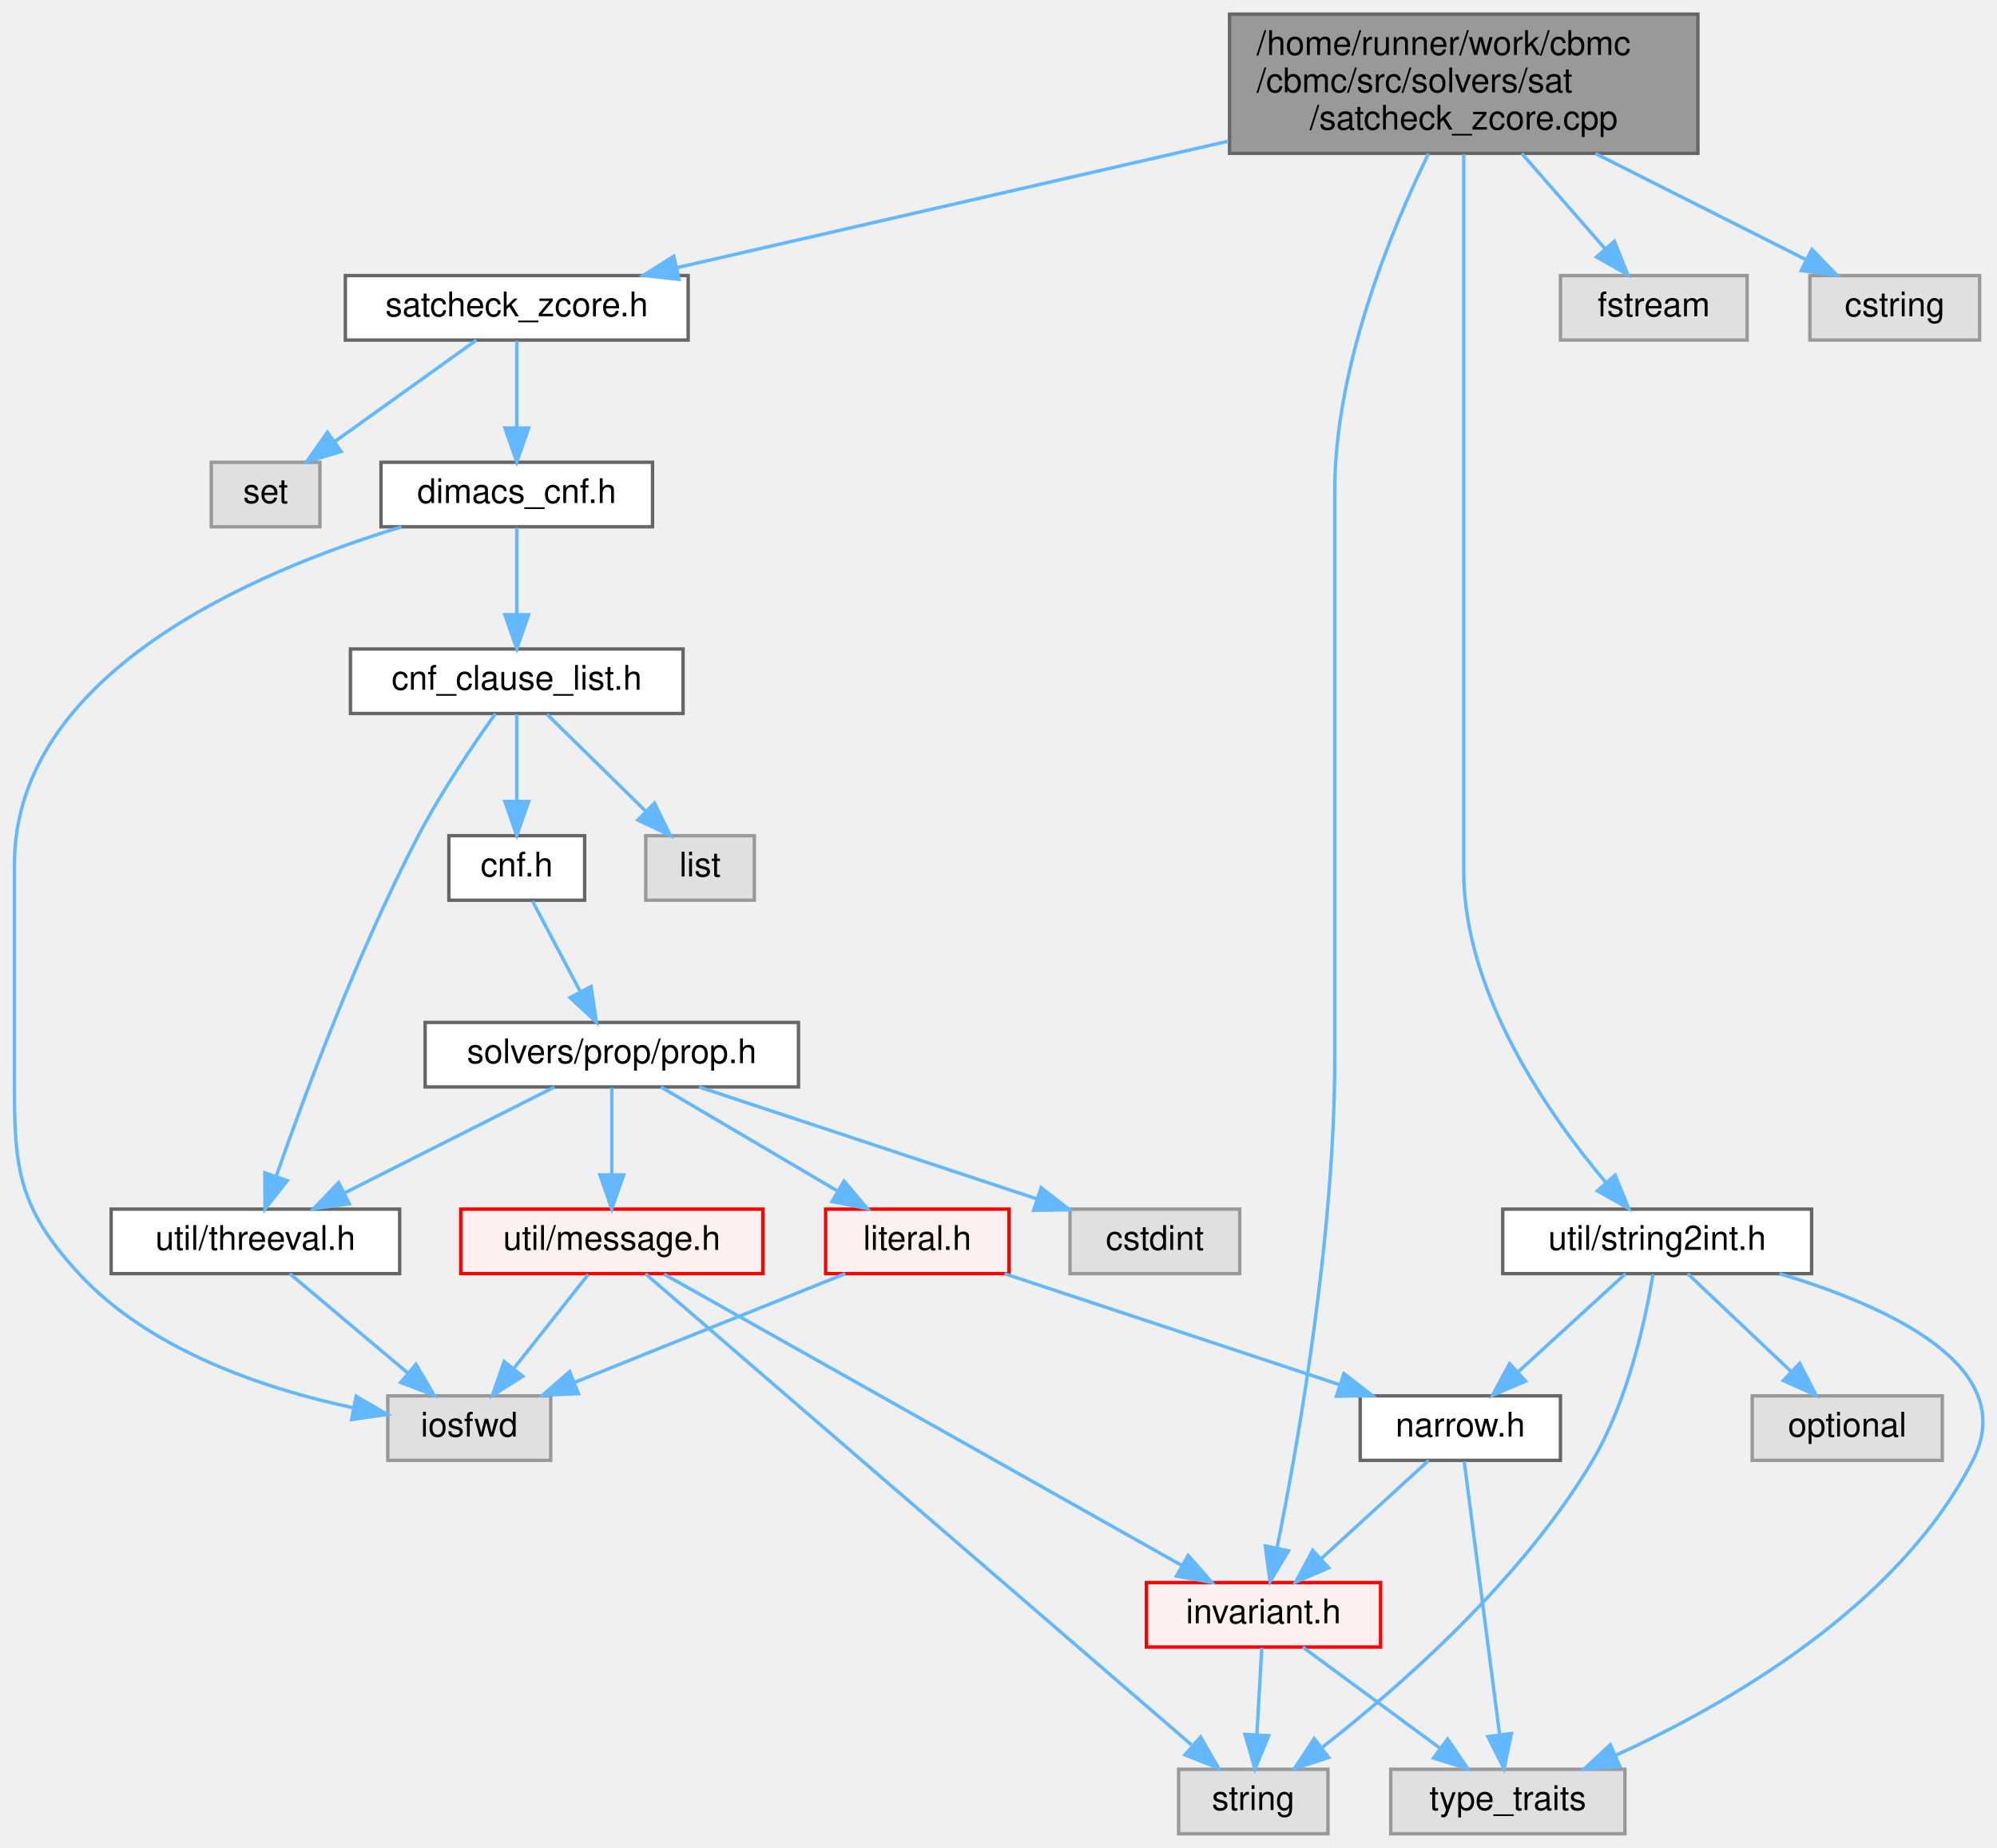
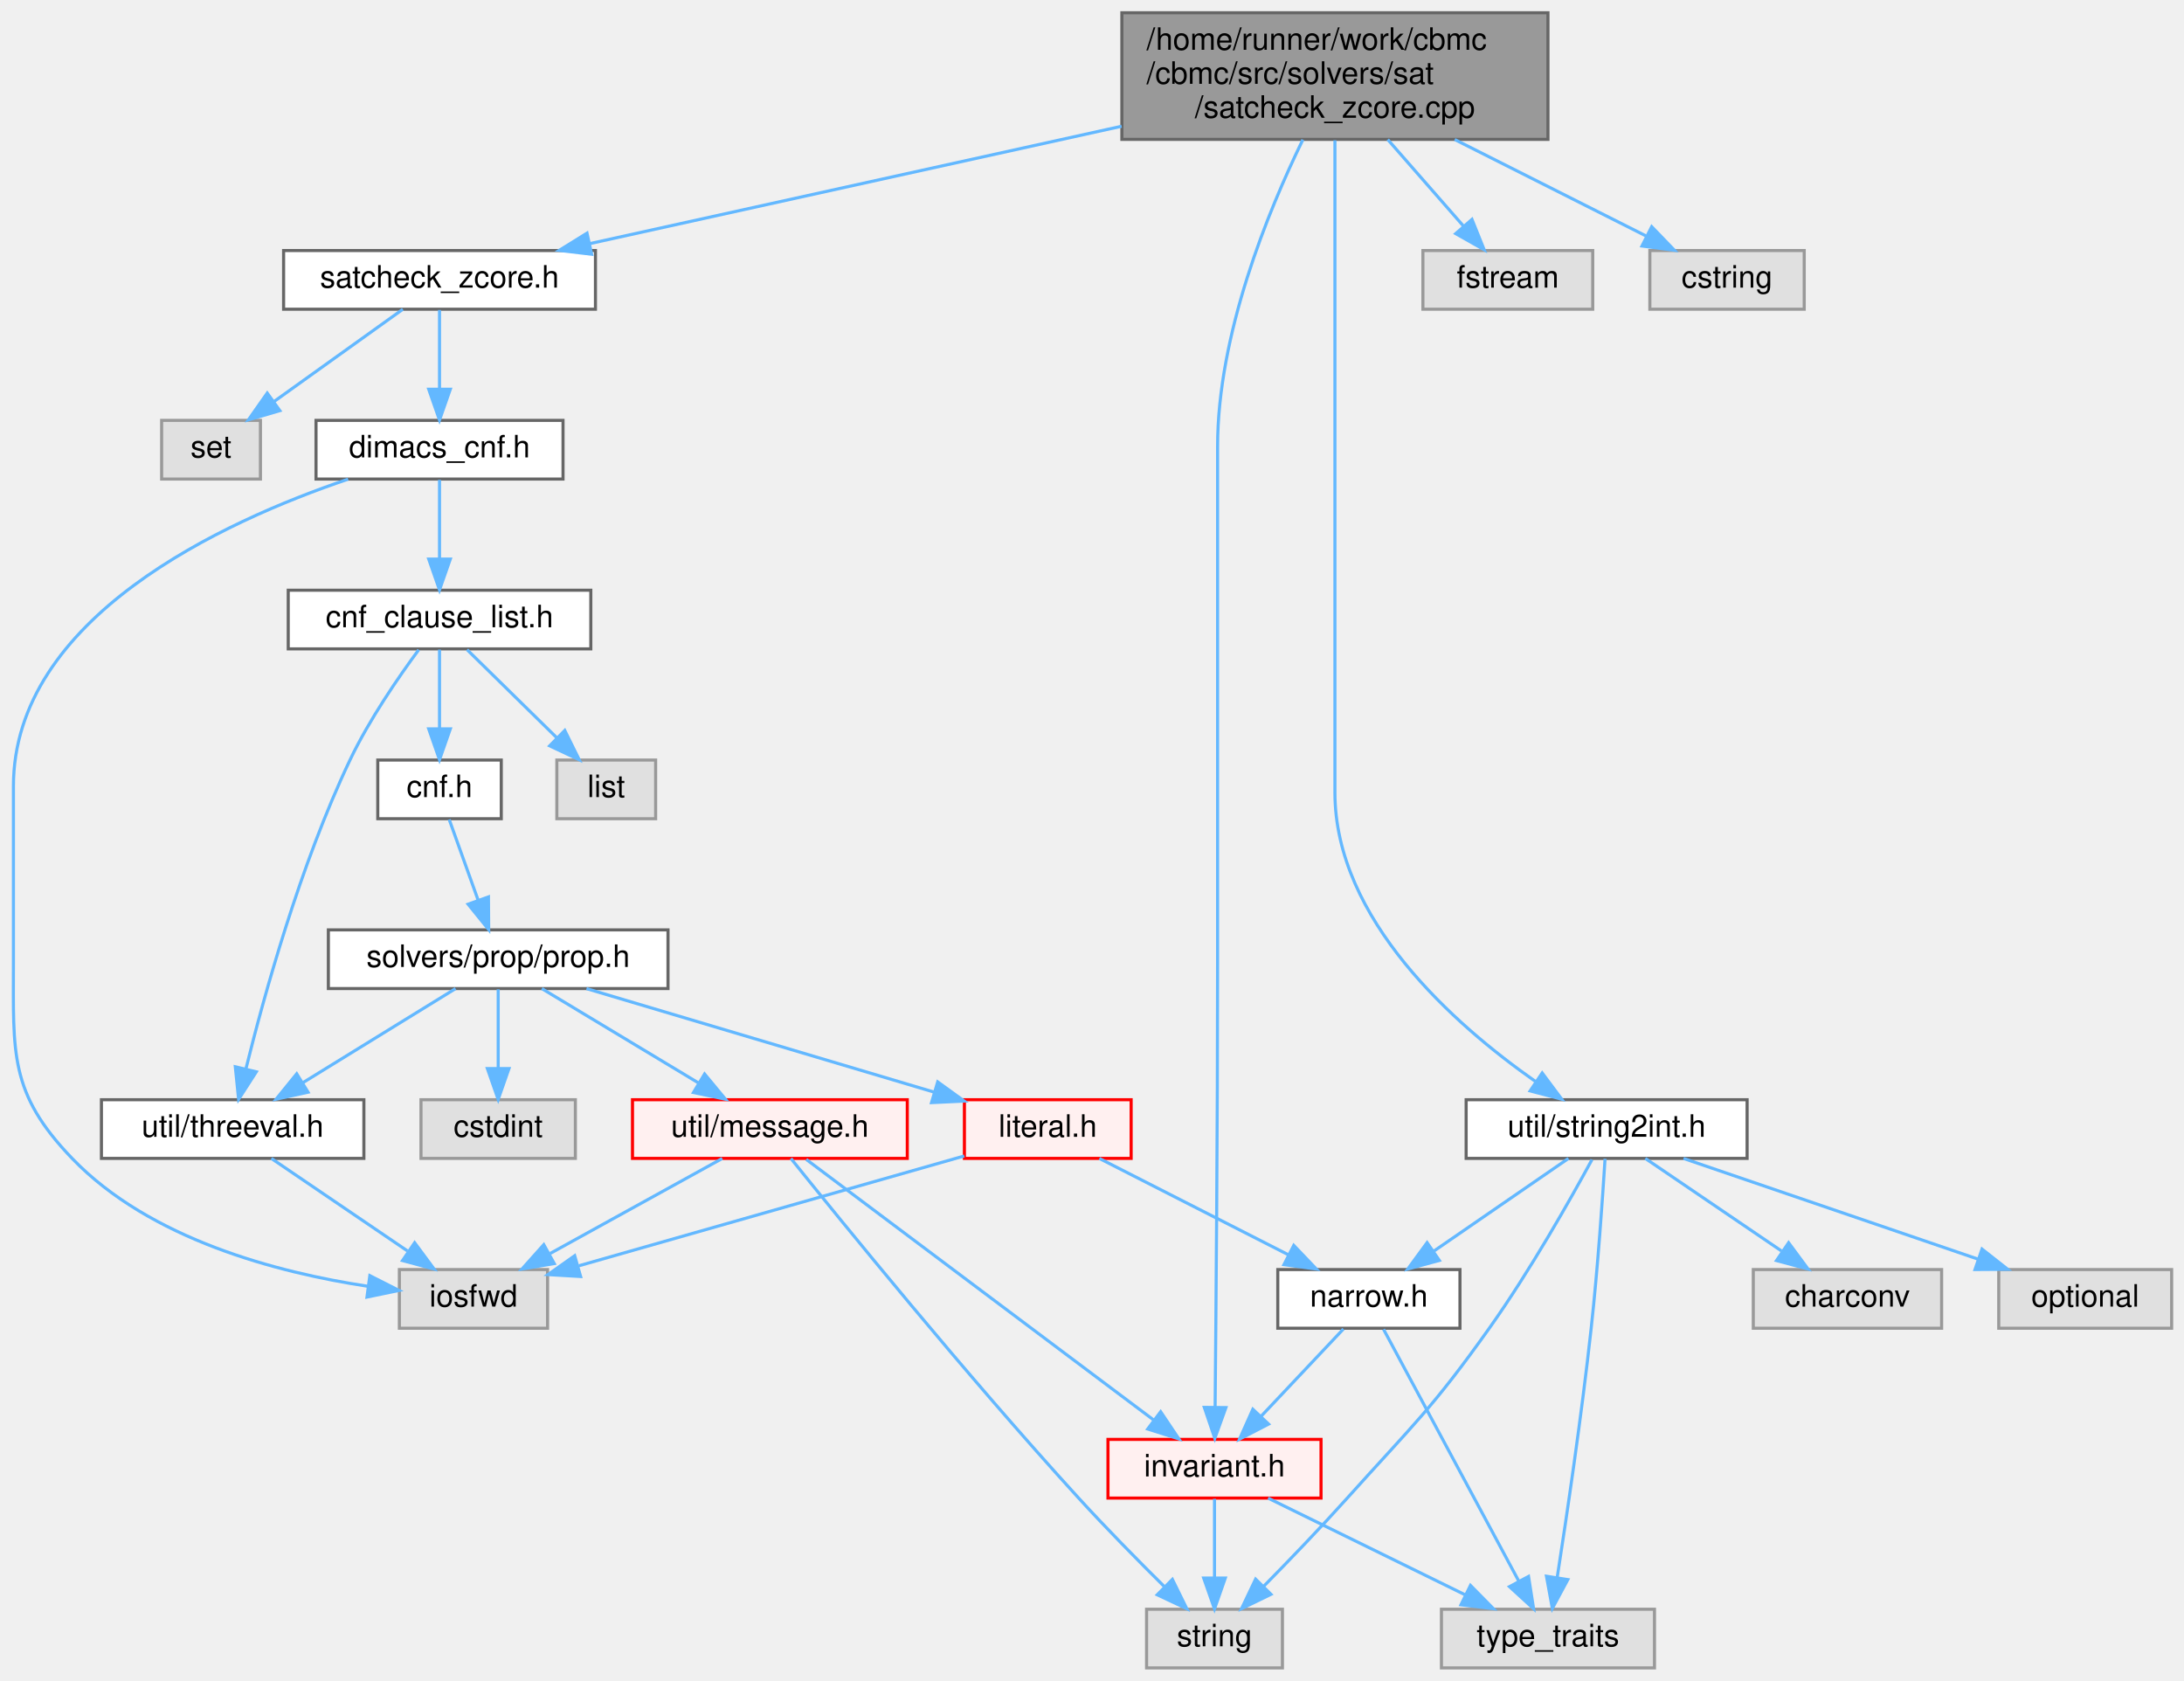
- <svg xmlns="http://www.w3.org/2000/svg" xmlns:xlink="http://www.w3.org/1999/xlink" width="588pt" height="544pt" viewBox="0.00 0.00 588.37 544.00">
+ <svg xmlns="http://www.w3.org/2000/svg" xmlns:xlink="http://www.w3.org/1999/xlink" width="707pt" height="544pt" viewBox="0.00 0.00 707.35 544.00">
  <g id="graph0" class="graph" transform="scale(1 1) rotate(0) translate(4 540)">
    <g id="Node000001" class="node">
      <g id="a_Node000001">
        <a xlink:title=" ">
-           <polygon fill="#999999" stroke="#666666" points="496.25,-536 358.25,-536 358.25,-495 496.25,-495 496.25,-536" />
-           <text text-anchor="start" x="366.25" y="-524" font-family="Helvetica,sans-Serif" font-size="10.00">/home/runner/work/cbmc</text>
-           <text text-anchor="start" x="366.25" y="-513" font-family="Helvetica,sans-Serif" font-size="10.00">/cbmc/src/solvers/sat</text>
-           <text text-anchor="middle" x="427.25" y="-502" font-family="Helvetica,sans-Serif" font-size="10.00">/satcheck_zcore.cpp</text>
+           <polygon fill="#999999" stroke="#666666" points="497.35,-536 359.35,-536 359.35,-495 497.35,-495 497.35,-536" />
+           <text text-anchor="start" x="367.35" y="-524" font-family="Helvetica,sans-Serif" font-size="10.00">/home/runner/work/cbmc</text>
+           <text text-anchor="start" x="367.35" y="-513" font-family="Helvetica,sans-Serif" font-size="10.00">/cbmc/src/solvers/sat</text>
+           <text text-anchor="middle" x="428.35" y="-502" font-family="Helvetica,sans-Serif" font-size="10.00">/satcheck_zcore.cpp</text>
        </a>
      </g>
    </g>
    <g id="Node000002" class="node">
      <g id="a_Node000002">
        <a xlink:href="satcheck__zcore_8h.html" target="_top" xlink:title=" ">
-           <polygon fill="white" stroke="#666666" points="198.75,-459 97.75,-459 97.75,-440 198.75,-440 198.75,-459" />
-           <text text-anchor="middle" x="148.25" y="-447" font-family="Helvetica,sans-Serif" font-size="10.00">satcheck_zcore.h</text>
+           <polygon fill="white" stroke="#666666" points="188.85,-459 87.85,-459 87.85,-440 188.85,-440 188.85,-459" />
+           <text text-anchor="middle" x="138.35" y="-447" font-family="Helvetica,sans-Serif" font-size="10.00">satcheck_zcore.h</text>
        </a>
      </g>
    </g>
    <g id="edge1_Node000001_Node000002" class="edge">
      <g id="a_edge1_Node000001_Node000002">
        <a xlink:title=" ">
-           <path fill="none" stroke="#63b8ff" d="M357.92,-498.6C307.32,-486.99 240.05,-471.56 195.51,-461.34" />
-           <polygon fill="#63b8ff" stroke="#63b8ff" points="196.07,-457.88 185.54,-459.05 194.5,-464.7 196.07,-457.88" />
+           <path fill="none" stroke="#63b8ff" d="M359.26,-499.25C306.19,-487.54 234.24,-471.66 187.07,-461.25" />
+           <polygon fill="#63b8ff" stroke="#63b8ff" points="187.63,-457.79 177.11,-459.05 186.12,-464.63 187.63,-457.79" />
        </a>
      </g>
    </g>
    <g id="Node000012" class="node">
      <g id="a_Node000012">
        <a xlink:href="src_2util_2invariant_8h.html" target="_top" xlink:title=" ">
-           <polygon fill="#fff0f0" stroke="red" points="402.75,-74 333.75,-74 333.75,-55 402.75,-55 402.75,-74" />
-           <text text-anchor="middle" x="368.25" y="-62" font-family="Helvetica,sans-Serif" font-size="10.00">invariant.h</text>
+           <polygon fill="#fff0f0" stroke="red" points="423.85,-74 354.85,-74 354.85,-55 423.85,-55 423.85,-74" />
+           <text text-anchor="middle" x="389.35" y="-62" font-family="Helvetica,sans-Serif" font-size="10.00">invariant.h</text>
        </a>
      </g>
    </g>
    <g id="edge25_Node000001_Node000012" class="edge">
      <g id="a_edge25_Node000001_Node000012">
        <a xlink:title=" ">
-           <path fill="none" stroke="#63b8ff" d="M416.87,-494.9C405.61,-471.8 389.25,-431.93 389.25,-395.5 389.25,-395.5 389.25,-395.5 389.25,-228.5 389.25,-175.88 378.35,-114.47 372.25,-84.25" />
-           <polygon fill="#63b8ff" stroke="#63b8ff" points="375.64,-83.36 370.19,-74.28 368.79,-84.79 375.64,-83.36" />
+           <path fill="none" stroke="#63b8ff" d="M417.97,-494.9C406.72,-471.8 390.35,-431.93 390.35,-395.5 390.35,-395.5 390.35,-395.5 390.35,-228.5 390.35,-176.31 389.84,-114.71 389.55,-84.35" />
+           <polygon fill="#63b8ff" stroke="#63b8ff" points="393.05,-84.3 389.45,-74.33 386.05,-84.37 393.05,-84.3" />
        </a>
      </g>
    </g>
    <g id="Node000039" class="node">
      <g id="a_Node000039">
        <a xlink:title=" ">
-           <polygon fill="#e0e0e0" stroke="#999999" points="510.75,-459 455.75,-459 455.75,-440 510.75,-440 510.75,-459" />
-           <text text-anchor="middle" x="483.25" y="-447" font-family="Helvetica,sans-Serif" font-size="10.00">fstream</text>
+           <polygon fill="#e0e0e0" stroke="#999999" points="511.85,-459 456.85,-459 456.85,-440 511.85,-440 511.85,-459" />
+           <text text-anchor="middle" x="484.35" y="-447" font-family="Helvetica,sans-Serif" font-size="10.00">fstream</text>
        </a>
      </g>
    </g>
    <g id="edge24_Node000001_Node000039" class="edge">
      <g id="a_edge24_Node000001_Node000039">
        <a xlink:title=" ">
-           <path fill="none" stroke="#63b8ff" d="M444.36,-494.95C452.17,-486.02 461.33,-475.55 468.79,-467.02" />
-           <polygon fill="#63b8ff" stroke="#63b8ff" points="471.63,-469.09 475.58,-459.26 466.36,-464.48 471.63,-469.09" />
+           <path fill="none" stroke="#63b8ff" d="M445.46,-494.95C453.28,-486.02 462.44,-475.55 469.9,-467.02" />
+           <polygon fill="#63b8ff" stroke="#63b8ff" points="472.74,-469.09 476.69,-459.26 467.47,-464.48 472.74,-469.09" />
        </a>
      </g>
    </g>
    <g id="Node000040" class="node">
      <g id="a_Node000040">
        <a xlink:href="string2int_8h.html" target="_top" xlink:title=" ">
-           <polygon fill="white" stroke="#666666" points="529.75,-184 438.75,-184 438.75,-165 529.75,-165 529.75,-184" />
-           <text text-anchor="middle" x="484.25" y="-172" font-family="Helvetica,sans-Serif" font-size="10.00">util/string2int.h</text>
+           <polygon fill="white" stroke="#666666" points="561.85,-184 470.85,-184 470.85,-165 561.85,-165 561.85,-184" />
+           <text text-anchor="middle" x="516.35" y="-172" font-family="Helvetica,sans-Serif" font-size="10.00">util/string2int.h</text>
        </a>
      </g>
    </g>
    <g id="edge26_Node000001_Node000040" class="edge">
      <g id="a_edge26_Node000001_Node000040">
        <a xlink:title=" ">
-           <path fill="none" stroke="#63b8ff" d="M427.25,-494.71C427.25,-471.09 427.25,-430.41 427.25,-395.5 427.25,-395.5 427.25,-395.5 427.25,-283.5 427.25,-247.51 452.31,-211.76 469.2,-191.76" />
-           <polygon fill="#63b8ff" stroke="#63b8ff" points="471.87,-194.02 475.84,-184.2 466.61,-189.4 471.87,-194.02" />
-         </a>
-       </g>
-     </g>
-     <g id="Node000041" class="node">
-       <g id="a_Node000041">
-         <a xlink:title=" ">
-           <polygon fill="#e0e0e0" stroke="#999999" points="579.25,-459 529.25,-459 529.25,-440 579.25,-440 579.25,-459" />
-           <text text-anchor="middle" x="554.25" y="-447" font-family="Helvetica,sans-Serif" font-size="10.00">cstring</text>
-         </a>
-       </g>
-     </g>
-     <g id="edge31_Node000001_Node000041" class="edge">
-       <g id="a_edge31_Node000001_Node000041">
-         <a xlink:title=" ">
-           <path fill="none" stroke="#63b8ff" d="M466.04,-494.95C486.11,-484.84 510.07,-472.76 527.95,-463.75" />
-           <polygon fill="#63b8ff" stroke="#63b8ff" points="529.84,-466.72 537.2,-459.09 526.69,-460.47 529.84,-466.72" />
+           <path fill="none" stroke="#63b8ff" d="M428.35,-494.71C428.35,-471.09 428.35,-430.41 428.35,-395.5 428.35,-395.5 428.35,-395.5 428.35,-283.5 428.35,-242.39 467.14,-208.26 493.22,-189.97" />
+           <polygon fill="#63b8ff" stroke="#63b8ff" points="495.48,-192.66 501.82,-184.17 491.57,-186.85 495.48,-192.66" />
+         </a>
+       </g>
+     </g>
+     <g id="Node000042" class="node">
+       <g id="a_Node000042">
+         <a xlink:title=" ">
+           <polygon fill="#e0e0e0" stroke="#999999" points="580.35,-459 530.35,-459 530.35,-440 580.35,-440 580.35,-459" />
+           <text text-anchor="middle" x="555.35" y="-447" font-family="Helvetica,sans-Serif" font-size="10.00">cstring</text>
+         </a>
+       </g>
+     </g>
+     <g id="edge32_Node000001_Node000042" class="edge">
+       <g id="a_edge32_Node000001_Node000042">
+         <a xlink:title=" ">
+           <path fill="none" stroke="#63b8ff" d="M467.15,-494.95C487.21,-484.84 511.18,-472.76 529.06,-463.75" />
+           <polygon fill="#63b8ff" stroke="#63b8ff" points="530.95,-466.72 538.31,-459.09 527.8,-460.47 530.95,-466.72" />
        </a>
      </g>
    </g>
    <g id="Node000003" class="node">
      <g id="a_Node000003">
        <a xlink:title=" ">
-           <polygon fill="#e0e0e0" stroke="#999999" points="90.25,-404 58.25,-404 58.25,-385 90.25,-385 90.25,-404" />
-           <text text-anchor="middle" x="74.25" y="-392" font-family="Helvetica,sans-Serif" font-size="10.00">set</text>
+           <polygon fill="#e0e0e0" stroke="#999999" points="80.35,-404 48.35,-404 48.35,-385 80.35,-385 80.35,-404" />
+           <text text-anchor="middle" x="64.35" y="-392" font-family="Helvetica,sans-Serif" font-size="10.00">set</text>
        </a>
      </g>
    </g>
    <g id="edge2_Node000002_Node000003" class="edge">
      <g id="a_edge2_Node000002_Node000003">
        <a xlink:title=" ">
-           <path fill="none" stroke="#63b8ff" d="M136.36,-439.98C125.1,-431.92 107.96,-419.65 94.54,-410.03" />
-           <polygon fill="#63b8ff" stroke="#63b8ff" points="96.52,-407.15 86.35,-404.17 92.45,-412.84 96.52,-407.15" />
+           <path fill="none" stroke="#63b8ff" d="M126.47,-439.98C115.2,-431.92 98.07,-419.65 84.65,-410.03" />
+           <polygon fill="#63b8ff" stroke="#63b8ff" points="86.63,-407.15 76.46,-404.17 82.55,-412.84 86.63,-407.15" />
        </a>
      </g>
    </g>
    <g id="Node000004" class="node">
      <g id="a_Node000004">
        <a xlink:href="dimacs__cnf_8h.html" target="_top" xlink:title=" ">
-           <polygon fill="white" stroke="#666666" points="188.25,-404 108.25,-404 108.25,-385 188.25,-385 188.25,-404" />
-           <text text-anchor="middle" x="148.25" y="-392" font-family="Helvetica,sans-Serif" font-size="10.00">dimacs_cnf.h</text>
+           <polygon fill="white" stroke="#666666" points="178.35,-404 98.35,-404 98.35,-385 178.35,-385 178.35,-404" />
+           <text text-anchor="middle" x="138.35" y="-392" font-family="Helvetica,sans-Serif" font-size="10.00">dimacs_cnf.h</text>
        </a>
      </g>
    </g>
    <g id="edge3_Node000002_Node000004" class="edge">
      <g id="a_edge3_Node000002_Node000004">
        <a xlink:title=" ">
-           <path fill="none" stroke="#63b8ff" d="M148.25,-439.75C148.25,-432.8 148.25,-422.85 148.25,-414.13" />
-           <polygon fill="#63b8ff" stroke="#63b8ff" points="151.75,-414.09 148.25,-404.09 144.75,-414.09 151.75,-414.09" />
+           <path fill="none" stroke="#63b8ff" d="M138.35,-439.75C138.35,-432.8 138.35,-422.85 138.35,-414.13" />
+           <polygon fill="#63b8ff" stroke="#63b8ff" points="141.85,-414.09 138.35,-404.09 134.85,-414.09 141.85,-414.09" />
        </a>
      </g>
    </g>
    <g id="Node000005" class="node">
      <g id="a_Node000005">
        <a xlink:title=" ">
-           <polygon fill="#e0e0e0" stroke="#999999" points="158.25,-129 110.25,-129 110.25,-110 158.25,-110 158.25,-129" />
-           <text text-anchor="middle" x="134.25" y="-117" font-family="Helvetica,sans-Serif" font-size="10.00">iosfwd</text>
+           <polygon fill="#e0e0e0" stroke="#999999" points="173.35,-129 125.35,-129 125.35,-110 173.35,-110 173.35,-129" />
+           <text text-anchor="middle" x="149.35" y="-117" font-family="Helvetica,sans-Serif" font-size="10.00">iosfwd</text>
        </a>
      </g>
    </g>
    <g id="edge4_Node000004_Node000005" class="edge">
      <g id="a_edge4_Node000004_Node000005">
        <a xlink:title=" ">
-           <path fill="none" stroke="#63b8ff" d="M114.3,-384.97C70.6,-371.71 0.25,-341.64 0.25,-285.5 0.25,-285.5 0.25,-285.5 0.25,-228.5 0.25,-199.04 -0.75,-186.63 19.25,-165 40.32,-142.2 74.43,-130.95 100.03,-125.49" />
-           <polygon fill="#63b8ff" stroke="#63b8ff" points="100.92,-128.88 110.08,-123.54 99.59,-122.01 100.92,-128.88" />
+           <path fill="none" stroke="#63b8ff" d="M108.75,-384.96C68.2,-371.24 0.35,-340.11 0.35,-285.5 0.35,-285.5 0.35,-285.5 0.35,-228.5 0.35,-199.04 -1.06,-186.23 19.35,-165 44.54,-138.81 85.77,-128.03 115.04,-123.6" />
+           <polygon fill="#63b8ff" stroke="#63b8ff" points="115.78,-127.03 125.23,-122.24 114.85,-120.09 115.78,-127.03" />
        </a>
      </g>
    </g>
    <g id="Node000006" class="node">
      <g id="a_Node000006">
        <a xlink:href="cnf__clause__list_8h.html" target="_top" xlink:title="CNF Generation.">
-           <polygon fill="white" stroke="#666666" points="197.25,-349 99.25,-349 99.25,-330 197.25,-330 197.25,-349" />
-           <text text-anchor="middle" x="148.25" y="-337" font-family="Helvetica,sans-Serif" font-size="10.00">cnf_clause_list.h</text>
+           <polygon fill="white" stroke="#666666" points="187.35,-349 89.35,-349 89.35,-330 187.35,-330 187.35,-349" />
+           <text text-anchor="middle" x="138.35" y="-337" font-family="Helvetica,sans-Serif" font-size="10.00">cnf_clause_list.h</text>
        </a>
      </g>
    </g>
    <g id="edge5_Node000004_Node000006" class="edge">
      <g id="a_edge5_Node000004_Node000006">
        <a xlink:title=" ">
-           <path fill="none" stroke="#63b8ff" d="M148.25,-384.75C148.25,-377.8 148.25,-367.85 148.25,-359.13" />
-           <polygon fill="#63b8ff" stroke="#63b8ff" points="151.75,-359.09 148.25,-349.09 144.75,-359.09 151.75,-359.09" />
+           <path fill="none" stroke="#63b8ff" d="M138.35,-384.75C138.35,-377.8 138.35,-367.85 138.35,-359.13" />
+           <polygon fill="#63b8ff" stroke="#63b8ff" points="141.85,-359.09 138.35,-349.09 134.85,-359.09 141.85,-359.09" />
        </a>
      </g>
    </g>
    <g id="Node000007" class="node">
      <g id="a_Node000007">
        <a xlink:title=" ">
-           <polygon fill="#e0e0e0" stroke="#999999" points="218.25,-294 186.25,-294 186.25,-275 218.25,-275 218.25,-294" />
-           <text text-anchor="middle" x="202.25" y="-282" font-family="Helvetica,sans-Serif" font-size="10.00">list</text>
+           <polygon fill="#e0e0e0" stroke="#999999" points="208.35,-294 176.35,-294 176.35,-275 208.35,-275 208.35,-294" />
+           <text text-anchor="middle" x="192.35" y="-282" font-family="Helvetica,sans-Serif" font-size="10.00">list</text>
        </a>
      </g>
    </g>
    <g id="edge6_Node000006_Node000007" class="edge">
      <g id="a_edge6_Node000006_Node000007">
        <a xlink:title=" ">
-           <path fill="none" stroke="#63b8ff" d="M157.17,-329.75C165.03,-322.03 176.68,-310.6 186.17,-301.28" />
-           <polygon fill="#63b8ff" stroke="#63b8ff" points="188.81,-303.59 193.5,-294.09 183.91,-298.6 188.81,-303.59" />
+           <path fill="none" stroke="#63b8ff" d="M147.27,-329.75C155.14,-322.03 166.79,-310.6 176.27,-301.28" />
+           <polygon fill="#63b8ff" stroke="#63b8ff" points="178.92,-303.59 183.6,-294.09 174.02,-298.6 178.92,-303.59" />
        </a>
      </g>
    </g>
    <g id="Node000008" class="node">
      <g id="a_Node000008">
        <a xlink:href="threeval_8h.html" target="_top" xlink:title=" ">
-           <polygon fill="white" stroke="#666666" points="113.75,-184 28.75,-184 28.75,-165 113.75,-165 113.75,-184" />
-           <text text-anchor="middle" x="71.25" y="-172" font-family="Helvetica,sans-Serif" font-size="10.00">util/threeval.h</text>
+           <polygon fill="white" stroke="#666666" points="113.85,-184 28.85,-184 28.85,-165 113.85,-165 113.85,-184" />
+           <text text-anchor="middle" x="71.35" y="-172" font-family="Helvetica,sans-Serif" font-size="10.00">util/threeval.h</text>
        </a>
      </g>
    </g>
    <g id="edge7_Node000006_Node000008" class="edge">
      <g id="a_edge7_Node000006_Node000008">
        <a xlink:title=" ">
-           <path fill="none" stroke="#63b8ff" d="M141.95,-329.94C135.7,-321.19 126.08,-307.08 119.25,-294 101.42,-259.86 85.71,-217.56 77.43,-193.84" />
-           <polygon fill="#63b8ff" stroke="#63b8ff" points="80.64,-192.4 74.08,-184.08 74.02,-194.68 80.64,-192.4" />
+           <path fill="none" stroke="#63b8ff" d="M131.61,-329.71C125.19,-321.02 115.61,-307.16 109.35,-294 93.25,-260.15 81.52,-217.74 75.63,-193.93" />
+           <polygon fill="#63b8ff" stroke="#63b8ff" points="79.02,-193.04 73.28,-184.13 72.21,-194.67 79.02,-193.04" />
        </a>
      </g>
    </g>
    <g id="Node000009" class="node">
      <g id="a_Node000009">
        <a xlink:href="cnf_8h.html" target="_top" xlink:title="CNF Generation, via Tseitin.">
-           <polygon fill="white" stroke="#666666" points="168.25,-294 128.25,-294 128.25,-275 168.25,-275 168.25,-294" />
-           <text text-anchor="middle" x="148.25" y="-282" font-family="Helvetica,sans-Serif" font-size="10.00">cnf.h</text>
+           <polygon fill="white" stroke="#666666" points="158.35,-294 118.35,-294 118.35,-275 158.35,-275 158.35,-294" />
+           <text text-anchor="middle" x="138.35" y="-282" font-family="Helvetica,sans-Serif" font-size="10.00">cnf.h</text>
        </a>
      </g>
    </g>
    <g id="edge9_Node000006_Node000009" class="edge">
      <g id="a_edge9_Node000006_Node000009">
        <a xlink:title=" ">
-           <path fill="none" stroke="#63b8ff" d="M148.25,-329.75C148.25,-322.8 148.25,-312.85 148.25,-304.13" />
-           <polygon fill="#63b8ff" stroke="#63b8ff" points="151.75,-304.09 148.25,-294.09 144.75,-304.09 151.75,-304.09" />
+           <path fill="none" stroke="#63b8ff" d="M138.35,-329.75C138.35,-322.8 138.35,-312.85 138.35,-304.13" />
+           <polygon fill="#63b8ff" stroke="#63b8ff" points="141.85,-304.09 138.35,-294.09 134.85,-304.09 141.85,-304.09" />
        </a>
      </g>
    </g>
    <g id="edge8_Node000008_Node000005" class="edge">
      <g id="a_edge8_Node000008_Node000005">
        <a xlink:title=" ">
-           <path fill="none" stroke="#63b8ff" d="M81.37,-164.98C90.68,-157.15 104.72,-145.34 115.99,-135.86" />
-           <polygon fill="#63b8ff" stroke="#63b8ff" points="118.54,-138.29 123.94,-129.17 114.04,-132.93 118.54,-138.29" />
+           <path fill="none" stroke="#63b8ff" d="M83.89,-164.98C95.76,-156.92 113.82,-144.65 127.97,-135.03" />
+           <polygon fill="#63b8ff" stroke="#63b8ff" points="130.29,-137.69 136.59,-129.17 126.36,-131.9 130.29,-137.69" />
        </a>
      </g>
    </g>
    <g id="Node000010" class="node">
      <g id="a_Node000010">
        <a xlink:href="prop_8h.html" target="_top" xlink:title=" ">
-           <polygon fill="white" stroke="#666666" points="231.25,-239 121.25,-239 121.25,-220 231.25,-220 231.25,-239" />
-           <text text-anchor="middle" x="176.25" y="-227" font-family="Helvetica,sans-Serif" font-size="10.00">solvers/prop/prop.h</text>
+           <polygon fill="white" stroke="#666666" points="212.35,-239 102.35,-239 102.35,-220 212.35,-220 212.35,-239" />
+           <text text-anchor="middle" x="157.35" y="-227" font-family="Helvetica,sans-Serif" font-size="10.00">solvers/prop/prop.h</text>
        </a>
      </g>
    </g>
    <g id="edge10_Node000009_Node000010" class="edge">
      <g id="a_edge10_Node000009_Node000010">
        <a xlink:title=" ">
-           <path fill="none" stroke="#63b8ff" d="M152.87,-274.75C156.71,-267.49 162.27,-256.95 167.01,-247.98" />
-           <polygon fill="#63b8ff" stroke="#63b8ff" points="170.14,-249.57 171.71,-239.09 163.95,-246.3 170.14,-249.57" />
+           <path fill="none" stroke="#63b8ff" d="M141.49,-274.75C144.04,-267.65 147.71,-257.4 150.88,-248.56" />
+           <polygon fill="#63b8ff" stroke="#63b8ff" points="154.2,-249.68 154.28,-239.09 147.61,-247.32 154.2,-249.68" />
        </a>
      </g>
    </g>
    <g id="edge17_Node000010_Node000008" class="edge">
      <g id="a_edge17_Node000010_Node000008">
        <a xlink:title=" ">
-           <path fill="none" stroke="#63b8ff" d="M159.38,-219.98C142.64,-211.54 116.75,-198.47 97.36,-188.68" />
-           <polygon fill="#63b8ff" stroke="#63b8ff" points="98.93,-185.55 88.43,-184.17 95.78,-191.8 98.93,-185.55" />
+           <path fill="none" stroke="#63b8ff" d="M143.54,-219.98C130.2,-211.77 109.77,-199.18 94.05,-189.49" />
+           <polygon fill="#63b8ff" stroke="#63b8ff" points="95.77,-186.44 85.42,-184.17 92.1,-192.4 95.77,-186.44" />
        </a>
      </g>
    </g>
    <g id="Node000011" class="node">
      <g id="a_Node000011">
        <a xlink:href="src_2util_2message_8h.html" target="_top" xlink:title=" ">
-           <polygon fill="#fff0f0" stroke="red" points="220.75,-184 131.75,-184 131.75,-165 220.75,-165 220.75,-184" />
-           <text text-anchor="middle" x="176.25" y="-172" font-family="Helvetica,sans-Serif" font-size="10.00">util/message.h</text>
+           <polygon fill="#fff0f0" stroke="red" points="289.85,-184 200.85,-184 200.85,-165 289.85,-165 289.85,-184" />
+           <text text-anchor="middle" x="245.35" y="-172" font-family="Helvetica,sans-Serif" font-size="10.00">util/message.h</text>
        </a>
      </g>
    </g>
    <g id="edge11_Node000010_Node000011" class="edge">
      <g id="a_edge11_Node000010_Node000011">
        <a xlink:title=" ">
-           <path fill="none" stroke="#63b8ff" d="M176.25,-219.75C176.25,-212.8 176.25,-202.85 176.25,-194.13" />
-           <polygon fill="#63b8ff" stroke="#63b8ff" points="179.75,-194.09 176.25,-184.09 172.75,-194.09 179.75,-194.09" />
+           <path fill="none" stroke="#63b8ff" d="M171.49,-219.98C185.14,-211.77 206.04,-199.18 222.13,-189.49" />
+           <polygon fill="#63b8ff" stroke="#63b8ff" points="224.2,-192.33 230.96,-184.17 220.59,-186.33 224.2,-192.33" />
        </a>
      </g>
    </g>
    <g id="Node000037" class="node">
      <g id="a_Node000037">
        <a xlink:href="literal_8h.html" target="_top" xlink:title=" ">
-           <polygon fill="#fff0f0" stroke="red" points="293.25,-184 239.25,-184 239.25,-165 293.25,-165 293.25,-184" />
-           <text text-anchor="middle" x="266.25" y="-172" font-family="Helvetica,sans-Serif" font-size="10.00">literal.h</text>
+           <polygon fill="#fff0f0" stroke="red" points="362.35,-184 308.35,-184 308.35,-165 362.35,-165 362.35,-184" />
+           <text text-anchor="middle" x="335.35" y="-172" font-family="Helvetica,sans-Serif" font-size="10.00">literal.h</text>
        </a>
      </g>
    </g>
    <g id="edge18_Node000010_Node000037" class="edge">
      <g id="a_edge18_Node000010_Node000037">
        <a xlink:title=" ">
-           <path fill="none" stroke="#63b8ff" d="M190.71,-219.98C204.67,-211.77 226.04,-199.18 242.5,-189.49" />
-           <polygon fill="#63b8ff" stroke="#63b8ff" points="244.69,-192.26 251.53,-184.17 241.13,-186.23 244.69,-192.26" />
+           <path fill="none" stroke="#63b8ff" d="M185.95,-219.98C216.5,-210.89 265.03,-196.44 298.44,-186.49" />
+           <polygon fill="#63b8ff" stroke="#63b8ff" points="299.7,-189.77 308.29,-183.56 297.7,-183.06 299.7,-189.77" />
        </a>
      </g>
    </g>
    <g id="Node000038" class="node">
      <g id="a_Node000038">
        <a xlink:title=" ">
-           <polygon fill="#e0e0e0" stroke="#999999" points="361.25,-184 311.25,-184 311.25,-165 361.25,-165 361.25,-184" />
-           <text text-anchor="middle" x="336.25" y="-172" font-family="Helvetica,sans-Serif" font-size="10.00">cstdint</text>
+           <polygon fill="#e0e0e0" stroke="#999999" points="182.35,-184 132.35,-184 132.35,-165 182.35,-165 182.35,-184" />
+           <text text-anchor="middle" x="157.35" y="-172" font-family="Helvetica,sans-Serif" font-size="10.00">cstdint</text>
        </a>
      </g>
    </g>
    <g id="edge23_Node000010_Node000038" class="edge">
      <g id="a_edge23_Node000010_Node000038">
        <a xlink:title=" ">
-           <path fill="none" stroke="#63b8ff" d="M201.96,-219.98C228.94,-211.05 271.53,-196.94 301.5,-187.01" />
-           <polygon fill="#63b8ff" stroke="#63b8ff" points="302.74,-190.29 311.13,-183.82 300.54,-183.64 302.74,-190.29" />
+           <path fill="none" stroke="#63b8ff" d="M157.35,-219.75C157.35,-212.8 157.35,-202.85 157.35,-194.13" />
+           <polygon fill="#63b8ff" stroke="#63b8ff" points="160.85,-194.09 157.35,-184.09 153.85,-194.09 160.85,-194.09" />
        </a>
      </g>
    </g>
    <g id="edge15_Node000011_Node000005" class="edge">
      <g id="a_edge15_Node000011_Node000005">
        <a xlink:title=" ">
-           <path fill="none" stroke="#63b8ff" d="M169.31,-164.75C163.38,-157.26 154.68,-146.28 147.43,-137.13" />
-           <polygon fill="#63b8ff" stroke="#63b8ff" points="150.01,-134.75 141.06,-129.09 144.52,-139.1 150.01,-134.75" />
+           <path fill="none" stroke="#63b8ff" d="M229.93,-164.98C214.9,-156.69 191.81,-143.94 174.2,-134.22" />
+           <polygon fill="#63b8ff" stroke="#63b8ff" points="175.51,-130.94 165.06,-129.17 172.12,-137.07 175.51,-130.94" />
        </a>
      </g>
    </g>
    <g id="edge12_Node000011_Node000012" class="edge">
      <g id="a_edge12_Node000011_Node000012">
        <a xlink:title=" ">
-           <path fill="none" stroke="#63b8ff" d="M191.64,-164.84C225,-146.08 304.21,-101.52 344.23,-79.01" />
-           <polygon fill="#63b8ff" stroke="#63b8ff" points="346.06,-82 353.05,-74.05 342.62,-75.9 346.06,-82" />
+           <path fill="none" stroke="#63b8ff" d="M257.14,-164.66C281.84,-146.14 339.25,-103.08 369.65,-80.28" />
+           <polygon fill="#63b8ff" stroke="#63b8ff" points="371.91,-82.96 377.81,-74.16 367.71,-77.36 371.91,-82.96" />
        </a>
      </g>
    </g>
    <g id="Node000015" class="node">
      <g id="a_Node000015">
        <a xlink:title=" ">
-           <polygon fill="#e0e0e0" stroke="#999999" points="387.25,-19 343.25,-19 343.25,0 387.25,0 387.25,-19" />
-           <text text-anchor="middle" x="365.25" y="-7" font-family="Helvetica,sans-Serif" font-size="10.00">string</text>
+           <polygon fill="#e0e0e0" stroke="#999999" points="411.35,-19 367.35,-19 367.35,0 411.35,0 411.35,-19" />
+           <text text-anchor="middle" x="389.35" y="-7" font-family="Helvetica,sans-Serif" font-size="10.00">string</text>
        </a>
      </g>
    </g>
    <g id="edge16_Node000011_Node000015" class="edge">
      <g id="a_edge16_Node000011_Node000015">
        <a xlink:title=" ">
-           <path fill="none" stroke="#63b8ff" d="M186.14,-164.97C216.37,-138.9 307.79,-60.06 347.03,-26.21" />
-           <polygon fill="#63b8ff" stroke="#63b8ff" points="349.71,-28.53 354.99,-19.34 345.13,-23.23 349.71,-28.53" />
+           <path fill="none" stroke="#63b8ff" d="M252.16,-164.97C268.03,-145.22 308.86,-94.94 345.35,-55 354.24,-45.27 364.58,-34.78 373,-26.43" />
+           <polygon fill="#63b8ff" stroke="#63b8ff" points="375.71,-28.67 380.38,-19.17 370.8,-23.68 375.71,-28.67" />
        </a>
      </g>
    </g>
    <g id="edge13_Node000012_Node000015" class="edge">
      <g id="a_edge13_Node000012_Node000015">
        <a xlink:title=" ">
-           <path fill="none" stroke="#63b8ff" d="M367.75,-54.75C367.36,-47.8 366.8,-37.85 366.3,-29.13" />
-           <polygon fill="#63b8ff" stroke="#63b8ff" points="369.8,-28.88 365.74,-19.09 362.81,-29.27 369.8,-28.88" />
+           <path fill="none" stroke="#63b8ff" d="M389.35,-54.75C389.35,-47.8 389.35,-37.85 389.35,-29.13" />
+           <polygon fill="#63b8ff" stroke="#63b8ff" points="392.85,-29.09 389.35,-19.09 385.85,-29.09 392.85,-29.09" />
        </a>
      </g>
    </g>
    <g id="Node000016" class="node">
      <g id="a_Node000016">
        <a xlink:title=" ">
-           <polygon fill="#e0e0e0" stroke="#999999" points="474.75,-19 405.75,-19 405.75,0 474.75,0 474.75,-19" />
-           <text text-anchor="middle" x="440.25" y="-7" font-family="Helvetica,sans-Serif" font-size="10.00">type_traits</text>
+           <polygon fill="#e0e0e0" stroke="#999999" points="531.85,-19 462.85,-19 462.85,0 531.85,0 531.85,-19" />
+           <text text-anchor="middle" x="497.35" y="-7" font-family="Helvetica,sans-Serif" font-size="10.00">type_traits</text>
        </a>
      </g>
    </g>
    <g id="edge14_Node000012_Node000016" class="edge">
      <g id="a_edge14_Node000012_Node000016">
        <a xlink:title=" ">
-           <path fill="none" stroke="#63b8ff" d="M379.82,-54.98C390.67,-47 407.13,-34.88 420.13,-25.31" />
-           <polygon fill="#63b8ff" stroke="#63b8ff" points="422.49,-27.92 428.47,-19.17 418.34,-22.28 422.49,-27.92" />
+           <path fill="none" stroke="#63b8ff" d="M406.71,-54.98C423.92,-46.54 450.55,-33.47 470.5,-23.68" />
+           <polygon fill="#63b8ff" stroke="#63b8ff" points="472.25,-26.72 479.69,-19.17 469.17,-20.43 472.25,-26.72" />
        </a>
      </g>
    </g>
    <g id="edge19_Node000037_Node000005" class="edge">
      <g id="a_edge19_Node000037_Node000005">
        <a xlink:title=" ">
-           <path fill="none" stroke="#63b8ff" d="M245.04,-164.98C223.52,-156.34 189.97,-142.87 165.42,-133.02" />
-           <polygon fill="#63b8ff" stroke="#63b8ff" points="166.43,-129.65 155.84,-129.17 163.82,-136.14 166.43,-129.65" />
+           <path fill="none" stroke="#63b8ff" d="M308.31,-165.79C275.3,-156.39 219.44,-140.47 183.5,-130.23" />
+           <polygon fill="#63b8ff" stroke="#63b8ff" points="184.05,-126.75 173.47,-127.37 182.13,-133.48 184.05,-126.75" />
        </a>
      </g>
    </g>
    <g id="Node000034" class="node">
      <g id="a_Node000034">
        <a xlink:href="narrow_8h.html" target="_top" xlink:title=" ">
-           <polygon fill="white" stroke="#666666" points="455.75,-129 396.75,-129 396.75,-110 455.75,-110 455.75,-129" />
-           <text text-anchor="middle" x="426.25" y="-117" font-family="Helvetica,sans-Serif" font-size="10.00">narrow.h</text>
+           <polygon fill="white" stroke="#666666" points="468.85,-129 409.85,-129 409.85,-110 468.85,-110 468.85,-129" />
+           <text text-anchor="middle" x="439.35" y="-117" font-family="Helvetica,sans-Serif" font-size="10.00">narrow.h</text>
        </a>
      </g>
    </g>
    <g id="edge20_Node000037_Node000034" class="edge">
      <g id="a_edge20_Node000037_Node000034">
        <a xlink:title=" ">
-           <path fill="none" stroke="#63b8ff" d="M291.96,-164.98C318.7,-156.13 360.78,-142.19 390.7,-132.28" />
-           <polygon fill="#63b8ff" stroke="#63b8ff" points="391.95,-135.55 400.34,-129.08 389.75,-128.9 391.95,-135.55" />
+           <path fill="none" stroke="#63b8ff" d="M352.06,-164.98C368.57,-156.57 394.05,-143.59 413.23,-133.81" />
+           <polygon fill="#63b8ff" stroke="#63b8ff" points="415.02,-136.83 422.34,-129.17 411.84,-130.59 415.02,-136.83" />
        </a>
      </g>
    </g>
    <g id="edge22_Node000034_Node000012" class="edge">
      <g id="a_edge22_Node000034_Node000012">
        <a xlink:title=" ">
-           <path fill="none" stroke="#63b8ff" d="M416.93,-109.98C408.44,-102.23 395.69,-90.58 385.37,-81.14" />
-           <polygon fill="#63b8ff" stroke="#63b8ff" points="387.48,-78.33 377.74,-74.17 382.76,-83.5 387.48,-78.33" />
+           <path fill="none" stroke="#63b8ff" d="M431.1,-109.75C423.89,-102.11 413.25,-90.82 404.51,-81.56" />
+           <polygon fill="#63b8ff" stroke="#63b8ff" points="406.87,-78.96 397.46,-74.09 401.77,-83.76 406.87,-78.96" />
        </a>
      </g>
    </g>
    <g id="edge21_Node000034_Node000016" class="edge">
      <g id="a_edge21_Node000034_Node000016">
        <a xlink:title=" ">
-           <path fill="none" stroke="#63b8ff" d="M427.39,-109.66C429.66,-92.17 434.77,-52.8 437.82,-29.27" />
-           <polygon fill="#63b8ff" stroke="#63b8ff" points="441.31,-29.53 439.13,-19.16 434.37,-28.63 441.31,-29.53" />
-         </a>
-       </g>
-     </g>
-     <g id="edge29_Node000040_Node000015" class="edge">
-       <g id="a_edge29_Node000040_Node000015">
-         <a xlink:title=" ">
-           <path fill="none" stroke="#63b8ff" d="M483,-164.75C480.9,-151.98 475.78,-127.83 465.25,-110 444.38,-74.66 407.98,-42.95 385.32,-25.26" />
-           <polygon fill="#63b8ff" stroke="#63b8ff" points="387.45,-22.48 377.38,-19.19 383.2,-28.04 387.45,-22.48" />
-         </a>
-       </g>
-     </g>
-     <g id="edge30_Node000040_Node000016" class="edge">
-       <g id="a_edge30_Node000040_Node000016">
-         <a xlink:title=" ">
-           <path fill="none" stroke="#63b8ff" d="M520.27,-164.99C552.07,-155.48 591.36,-137.7 577.25,-110 555.32,-66.97 505.12,-38.19 471.96,-23.09" />
-           <polygon fill="#63b8ff" stroke="#63b8ff" points="473.25,-19.84 462.68,-19.02 470.43,-26.25 473.25,-19.84" />
+           <path fill="none" stroke="#63b8ff" d="M444.1,-109.66C453.67,-91.85 475.41,-51.37 487.95,-28.01" />
+           <polygon fill="#63b8ff" stroke="#63b8ff" points="491.06,-29.62 492.7,-19.16 484.89,-26.31 491.06,-29.62" />
+         </a>
+       </g>
+     </g>
+     <g id="edge30_Node000040_Node000015" class="edge">
+       <g id="a_edge30_Node000040_Node000015">
+         <a xlink:title=" ">
+           <path fill="none" stroke="#63b8ff" d="M511.61,-164.6C504.8,-152.06 491.6,-128.64 478.35,-110 459.89,-84.03 453.66,-78.7 432.35,-55 423.64,-45.31 413.54,-34.82 405.31,-26.46" />
+           <polygon fill="#63b8ff" stroke="#63b8ff" points="407.64,-23.83 398.11,-19.19 402.66,-28.75 407.64,-23.83" />
+         </a>
+       </g>
+     </g>
+     <g id="edge31_Node000040_Node000016" class="edge">
+       <g id="a_edge31_Node000040_Node000016">
+         <a xlink:title=" ">
+           <path fill="none" stroke="#63b8ff" d="M515.84,-164.86C515.08,-152.62 513.5,-129.57 511.35,-110 508.26,-81.75 503.43,-49.15 500.33,-29.19" />
+           <polygon fill="#63b8ff" stroke="#63b8ff" points="503.78,-28.6 498.77,-19.26 496.87,-29.68 503.78,-28.6" />
        </a>
      </g>
    </g>
    <g id="edge27_Node000040_Node000034" class="edge">
      <g id="a_edge27_Node000040_Node000034">
        <a xlink:title=" ">
-           <path fill="none" stroke="#63b8ff" d="M474.93,-164.98C466.44,-157.23 453.69,-145.58 443.37,-136.14" />
-           <polygon fill="#63b8ff" stroke="#63b8ff" points="445.48,-133.33 435.74,-129.17 440.76,-138.5 445.48,-133.33" />
+           <path fill="none" stroke="#63b8ff" d="M503.98,-164.98C492.27,-156.92 474.44,-144.65 460.47,-135.03" />
+           <polygon fill="#63b8ff" stroke="#63b8ff" points="462.17,-131.96 451.95,-129.17 458.2,-137.72 462.17,-131.96" />
+         </a>
+       </g>
+     </g>
+     <g id="Node000041" class="node">
+       <g id="a_Node000041">
+         <a xlink:title=" ">
+           <polygon fill="#e0e0e0" stroke="#999999" points="624.85,-129 563.85,-129 563.85,-110 624.85,-110 624.85,-129" />
+           <text text-anchor="middle" x="594.35" y="-117" font-family="Helvetica,sans-Serif" font-size="10.00">charconv</text>
+         </a>
+       </g>
+     </g>
+     <g id="edge28_Node000040_Node000041" class="edge">
+       <g id="a_edge28_Node000040_Node000041">
+         <a xlink:title=" ">
+           <path fill="none" stroke="#63b8ff" d="M528.89,-164.98C540.76,-156.92 558.82,-144.65 572.97,-135.03" />
+           <polygon fill="#63b8ff" stroke="#63b8ff" points="575.29,-137.69 581.59,-129.17 571.36,-131.9 575.29,-137.69" />
        </a>
      </g>
    </g>
    <g id="Node000035" class="node">
      <g id="a_Node000035">
        <a xlink:title=" ">
-           <polygon fill="#e0e0e0" stroke="#999999" points="568.25,-129 512.25,-129 512.25,-110 568.25,-110 568.25,-129" />
-           <text text-anchor="middle" x="540.25" y="-117" font-family="Helvetica,sans-Serif" font-size="10.00">optional</text>
-         </a>
-       </g>
-     </g>
-     <g id="edge28_Node000040_Node000035" class="edge">
-       <g id="a_edge28_Node000040_Node000035">
-         <a xlink:title=" ">
-           <path fill="none" stroke="#63b8ff" d="M493.25,-164.98C501.44,-157.23 513.75,-145.58 523.72,-136.14" />
-           <polygon fill="#63b8ff" stroke="#63b8ff" points="526.23,-138.59 531.09,-129.17 521.42,-133.5 526.23,-138.59" />
+           <polygon fill="#e0e0e0" stroke="#999999" points="699.35,-129 643.35,-129 643.35,-110 699.35,-110 699.35,-129" />
+           <text text-anchor="middle" x="671.35" y="-117" font-family="Helvetica,sans-Serif" font-size="10.00">optional</text>
+         </a>
+       </g>
+     </g>
+     <g id="edge29_Node000040_Node000035" class="edge">
+       <g id="a_edge29_Node000040_Node000035">
+         <a xlink:title=" ">
+           <path fill="none" stroke="#63b8ff" d="M541.26,-164.98C567.06,-156.16 607.58,-142.31 636.54,-132.41" />
+           <polygon fill="#63b8ff" stroke="#63b8ff" points="637.93,-135.63 646.26,-129.08 635.66,-129.01 637.93,-135.63" />
        </a>
      </g>
    </g>
  </g>
</svg>
